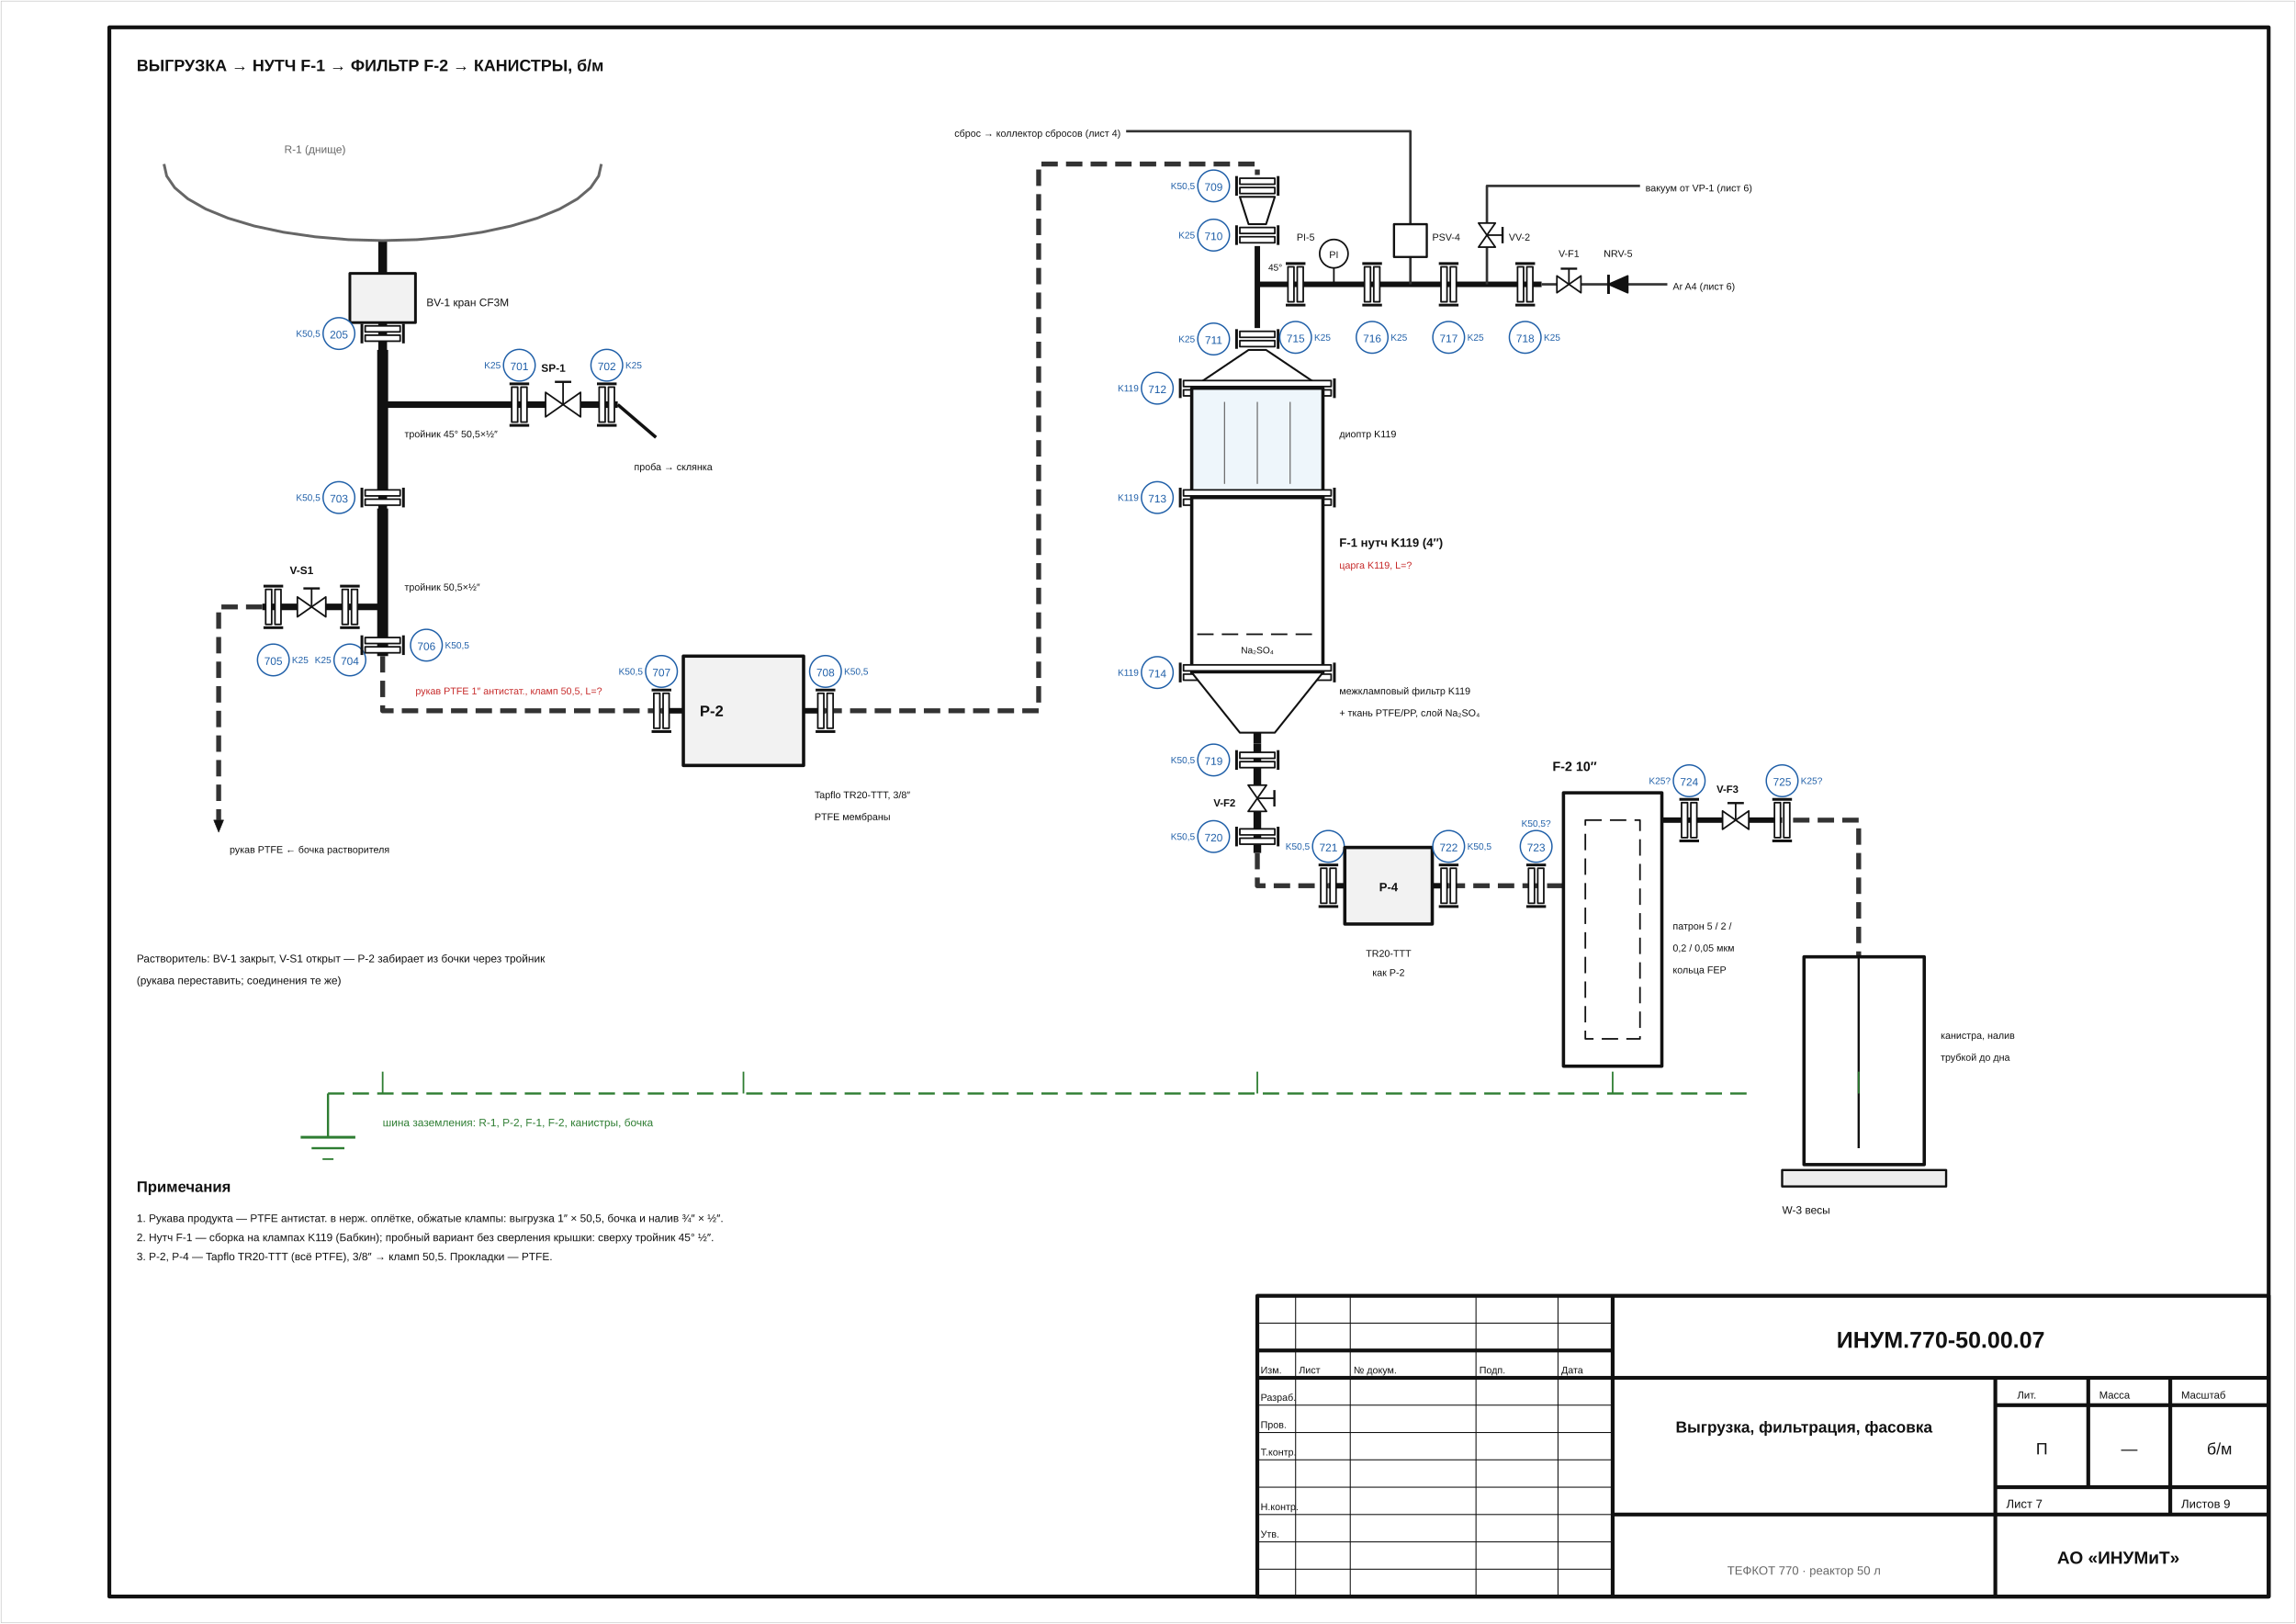
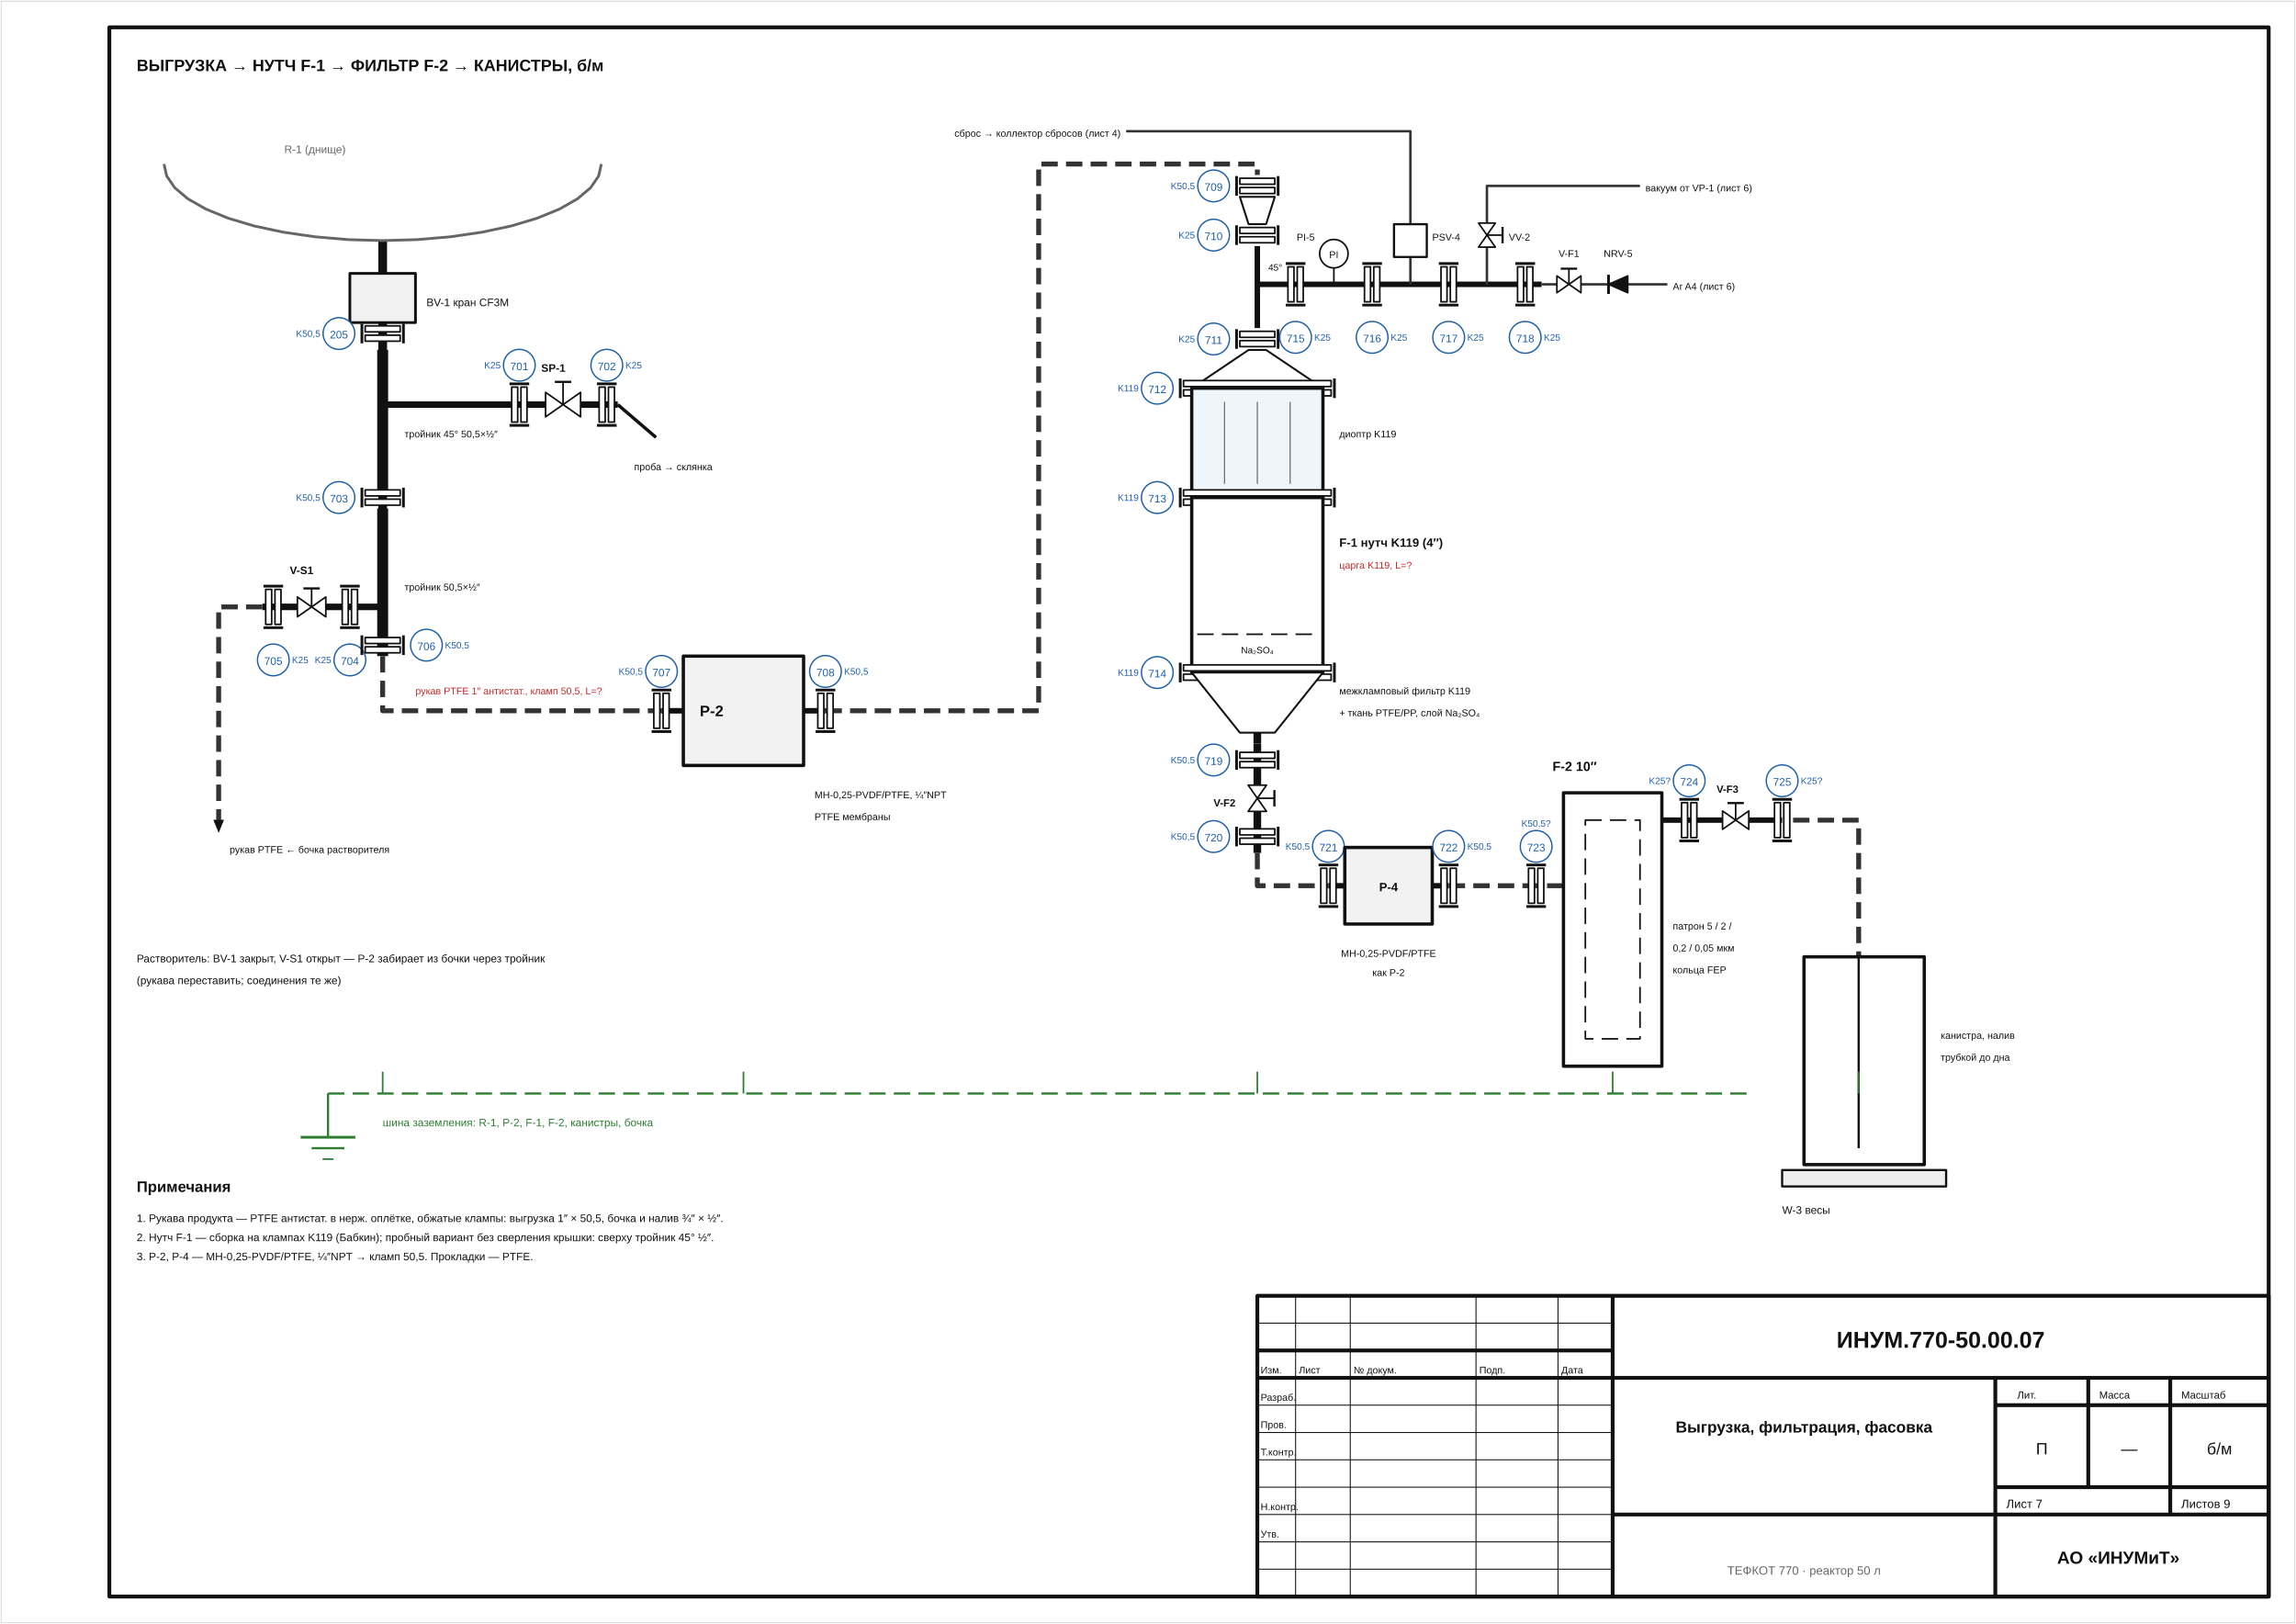
<svg xmlns="http://www.w3.org/2000/svg" viewBox="0 0 420.0 297.0" width="420.0mm" height="297.0mm" font-family="Arial, 'Liberation Sans', sans-serif">
  <rect width="100%" height="100%" fill="#fff" />
  <path d="M230.00,247.00 L295.00,247.00" fill="none" stroke="#111111" stroke-width="0.7" stroke-linejoin="round" />
  <path d="M230.00,252.00 L295.00,252.00" fill="none" stroke="#111111" stroke-width="0.7" stroke-linejoin="round" />
  <path d="M295.00,237.00 L295.00,292.00" fill="none" stroke="#111111" stroke-width="0.7" stroke-linejoin="round" />
  <path d="M295.00,252.00 L415.00,252.00" fill="none" stroke="#111111" stroke-width="0.7" stroke-linejoin="round" />
  <path d="M365.00,252.00 L365.00,292.00" fill="none" stroke="#111111" stroke-width="0.7" stroke-linejoin="round" />
  <path d="M295.00,277.00 L415.00,277.00" fill="none" stroke="#111111" stroke-width="0.7" stroke-linejoin="round" />
  <path d="M365.00,257.00 L415.00,257.00" fill="none" stroke="#111111" stroke-width="0.7" stroke-linejoin="round" />
  <path d="M365.00,272.00 L415.00,272.00" fill="none" stroke="#111111" stroke-width="0.7" stroke-linejoin="round" />
  <path d="M382.00,252.00 L382.00,272.00" fill="none" stroke="#111111" stroke-width="0.7" stroke-linejoin="round" />
  <path d="M397.00,252.00 L397.00,272.00" fill="none" stroke="#111111" stroke-width="0.7" stroke-linejoin="round" />
  <path d="M397.00,272.00 L397.00,277.00" fill="none" stroke="#111111" stroke-width="0.7" stroke-linejoin="round" />
  <path d="M70.00,44.00 L70.00,103.00" fill="none" stroke="#111111" stroke-width="1.6" stroke-linejoin="round" />
  <path d="M70.00,64.00 L70.00,90.00" fill="none" stroke="#111111" stroke-width="2.0" stroke-linejoin="round" />
  <path d="M70.00,74.00 L99.80,74.00" fill="none" stroke="#111111" stroke-width="1.2" stroke-linejoin="round" />
  <path d="M106.20,74.00 L113.00,74.00" fill="none" stroke="#111111" stroke-width="1.2" stroke-linejoin="round" />
  <path d="M70.00,93.00 L70.00,120.00" fill="none" stroke="#111111" stroke-width="2.0" stroke-linejoin="round" />
  <path d="M70.00,111.00 L59.60,111.00" fill="none" stroke="#111111" stroke-width="1.2" stroke-linejoin="round" />
  <path d="M54.40,111.00 L48.00,111.00" fill="none" stroke="#111111" stroke-width="1.2" stroke-linejoin="round" />
  <path d="M48.00,111.00 L40.00,111.00 L40.00,150.00" fill="none" stroke="#333333" stroke-width="0.9" stroke-dasharray="3 1.5" stroke-linejoin="round" />
  <path d="M70.00,120.00 L70.00,130.00 L121.00,130.00" fill="none" stroke="#333333" stroke-width="0.9" stroke-dasharray="3 1.5" stroke-linejoin="round" />
  <path d="M121.00,130.00 L125.00,130.00" fill="none" stroke="#111111" stroke-width="1.0" stroke-linejoin="round" />
  <path d="M147.00,130.00 L151.00,130.00" fill="none" stroke="#111111" stroke-width="1.0" stroke-linejoin="round" />
  <path d="M151.00,130.00 L190.00,130.00 L190.00,30.00 L230.00,30.00 L230.00,32.00" fill="none" stroke="#333333" stroke-width="0.9" stroke-dasharray="3 1.5" stroke-linejoin="round" />
  <path d="M230.00,45.00 L230.00,60.00" fill="none" stroke="#111111" stroke-width="1.0" stroke-linejoin="round" />
  <path d="M230.00,52.00 L282.00,52.00" fill="none" stroke="#111111" stroke-width="1.0" stroke-linejoin="round" />
  <path d="M230.00,134.00 L230.00,136.00" fill="none" stroke="#111111" stroke-width="1.4" stroke-linejoin="round" />
  <path d="M258.00,52.00 L258.00,47.00" fill="none" stroke="#333333" stroke-width="0.45" stroke-linejoin="round" />
  <path d="M258.00,41.00 L258.00,24.00 L206.00,24.00" fill="none" stroke="#333333" stroke-width="0.45" stroke-linejoin="round" />
  <path d="M272.00,52.00 L272.00,45.20" fill="none" stroke="#333333" stroke-width="0.45" stroke-linejoin="round" />
  <path d="M272.00,40.80 L272.00,34.00 L300.00,34.00" fill="none" stroke="#333333" stroke-width="0.45" stroke-linejoin="round" />
  <path d="M282.00,52.00 L284.80,52.00" fill="none" stroke="#333333" stroke-width="0.45" stroke-linejoin="round" />
  <path d="M289.20,52.00 L294.24,52.00" fill="none" stroke="#333333" stroke-width="0.45" stroke-linejoin="round" />
  <path d="M297.76,52.00 L305.00,52.00" fill="none" stroke="#333333" stroke-width="0.45" stroke-linejoin="round" />
  <path d="M230.00,136.00 L230.00,143.60" fill="none" stroke="#111111" stroke-width="1.4" stroke-linejoin="round" />
  <path d="M230.00,148.40 L230.00,156.00" fill="none" stroke="#111111" stroke-width="1.4" stroke-linejoin="round" />
  <path d="M230.00,156.00 L230.00,162.00 L243.00,162.00" fill="none" stroke="#333333" stroke-width="0.9" stroke-dasharray="3 1.5" stroke-linejoin="round" />
  <path d="M243.00,162.00 L246.00,162.00" fill="none" stroke="#111111" stroke-width="1.0" stroke-linejoin="round" />
  <path d="M262.00,162.00 L265.00,162.00" fill="none" stroke="#111111" stroke-width="1.0" stroke-linejoin="round" />
  <path d="M265.00,162.00 L286.00,162.00" fill="none" stroke="#333333" stroke-width="0.9" stroke-dasharray="3 1.5" stroke-linejoin="round" />
  <path d="M304.00,150.00 L315.10,150.00" fill="none" stroke="#111111" stroke-width="1.0" stroke-linejoin="round" />
  <path d="M319.90,150.00 L326.00,150.00" fill="none" stroke="#111111" stroke-width="1.0" stroke-linejoin="round" />
  <path d="M328.00,150.00 L340.00,150.00 L340.00,175.00" fill="none" stroke="#333333" stroke-width="0.9" stroke-dasharray="3 1.5" stroke-linejoin="round" />
  <path d="M0.20,0.20 L419.80,0.20 L419.80,296.80 L0.20,296.80 Z" fill="none" stroke="#bbbbbb" stroke-width="0.1" stroke-linejoin="round" />
  <path d="M20.00,5.00 L415.00,5.00 L415.00,292.00 L20.00,292.00 Z" fill="none" stroke="#111111" stroke-width="0.7" stroke-linejoin="round" />
  <path d="M230.00,237.00 L415.00,237.00 L415.00,292.00 L230.00,292.00 Z" fill="none" stroke="#111111" stroke-width="0.7" stroke-linejoin="round" />
  <path d="M230.00,242.00 L295.00,242.00" fill="none" stroke="#111111" stroke-width="0.18" stroke-linejoin="round" />
  <path d="M230.00,257.00 L295.00,257.00" fill="none" stroke="#111111" stroke-width="0.18" stroke-linejoin="round" />
  <path d="M230.00,262.00 L295.00,262.00" fill="none" stroke="#111111" stroke-width="0.18" stroke-linejoin="round" />
  <path d="M230.00,267.00 L295.00,267.00" fill="none" stroke="#111111" stroke-width="0.18" stroke-linejoin="round" />
  <path d="M230.00,272.00 L295.00,272.00" fill="none" stroke="#111111" stroke-width="0.18" stroke-linejoin="round" />
  <path d="M230.00,277.00 L295.00,277.00" fill="none" stroke="#111111" stroke-width="0.18" stroke-linejoin="round" />
  <path d="M230.00,282.00 L295.00,282.00" fill="none" stroke="#111111" stroke-width="0.18" stroke-linejoin="round" />
  <path d="M230.00,287.00 L295.00,287.00" fill="none" stroke="#111111" stroke-width="0.18" stroke-linejoin="round" />
  <path d="M237.00,237.00 L237.00,292.00" fill="none" stroke="#111111" stroke-width="0.18" stroke-linejoin="round" />
  <path d="M247.00,237.00 L247.00,292.00" fill="none" stroke="#111111" stroke-width="0.18" stroke-linejoin="round" />
  <path d="M270.00,237.00 L270.00,292.00" fill="none" stroke="#111111" stroke-width="0.18" stroke-linejoin="round" />
  <path d="M285.00,237.00 L285.00,292.00" fill="none" stroke="#111111" stroke-width="0.18" stroke-linejoin="round" />
  <text x="230.60" y="251.20" font-size="1.8" text-anchor="start" fill="#111111">Изм.</text>
  <text x="237.60" y="251.20" font-size="1.8" text-anchor="start" fill="#111111">Лист</text>
  <text x="247.60" y="251.20" font-size="1.8" text-anchor="start" fill="#111111">№ докум.</text>
  <text x="270.60" y="251.20" font-size="1.8" text-anchor="start" fill="#111111">Подп.</text>
  <text x="285.60" y="251.20" font-size="1.8" text-anchor="start" fill="#111111">Дата</text>
  <text x="230.60" y="256.20" font-size="1.8" text-anchor="start" fill="#111111">Разраб.</text>
  <text x="230.60" y="261.20" font-size="1.8" text-anchor="start" fill="#111111">Пров.</text>
  <text x="230.60" y="266.20" font-size="1.8" text-anchor="start" fill="#111111">Т.контр.</text>
  <text x="230.60" y="276.20" font-size="1.8" text-anchor="start" fill="#111111">Н.контр.</text>
  <text x="230.60" y="281.20" font-size="1.8" text-anchor="start" fill="#111111">Утв.</text>
  <text x="248.60" y="256.20" font-size="1.8" text-anchor="start" fill="#111111" />
  <text x="355.00" y="246.50" font-size="4.2" text-anchor="middle" fill="#111111" font-weight="bold">ИНУМ.770-50.00.07</text>
  <text x="330.00" y="262.00" font-size="2.9" text-anchor="middle" fill="#111111" font-weight="bold">Выгрузка, фильтрация, фасовка</text>
  <text x="369.00" y="255.80" font-size="1.9" text-anchor="start" fill="#111111">Лит.</text>
  <text x="384.00" y="255.80" font-size="1.9" text-anchor="start" fill="#111111">Масса</text>
  <text x="399.00" y="255.80" font-size="1.9" text-anchor="start" fill="#111111">Масштаб</text>
  <text x="373.50" y="266.00" font-size="3" text-anchor="middle" fill="#111111">П</text>
  <text x="389.50" y="266.00" font-size="3" text-anchor="middle" fill="#111111">—</text>
  <text x="406.00" y="266.00" font-size="3" text-anchor="middle" fill="#111111">б/м</text>
  <text x="367.00" y="275.80" font-size="2.2" text-anchor="start" fill="#111111">Лист 7</text>
  <text x="399.00" y="275.80" font-size="2.2" text-anchor="start" fill="#111111">Листов 9</text>
  <text x="387.50" y="286.00" font-size="3.2" text-anchor="middle" fill="#111111" font-weight="bold">АО «ИНУМиТ»</text>
  <text x="330.00" y="288.00" font-size="2.2" text-anchor="middle" fill="#666666">ТЕФКОТ 770 · реактор 50 л</text>
  <text x="25.00" y="13.00" font-size="3.0" text-anchor="start" fill="#111111" font-weight="bold">ВЫГРУЗКА → НУТЧ F-1 → ФИЛЬТР F-2 → КАНИСТРЫ, б/м</text>
  <path d="M30.00,30.00 L30.49,32.19 L31.96,34.33 L34.36,36.36 L37.64,38.23 L41.72,39.90 L46.49,41.33 L51.84,42.47 L57.64,43.31 L63.74,43.83 L70.00,44.00 L76.26,43.83 L82.36,43.31 L88.16,42.47 L93.51,41.33 L98.28,39.90 L102.36,38.23 L105.64,36.36 L108.04,34.33 L109.51,32.19 L110.00,30.00" fill="none" stroke="#666666" stroke-width="0.5" stroke-linejoin="round" />
  <text x="52.00" y="28.00" font-size="2.0" text-anchor="start" fill="#666666">R-1 (днище)</text>
  <path d="M64.00,50.00 L76.00,50.00 L76.00,59.00 L64.00,59.00 Z" fill="#f2f2f2" stroke="#111111" stroke-width="0.5" stroke-linejoin="round" />
  <text x="78.00" y="56.00" font-size="2.0" text-anchor="start" fill="#111111">BV-1 кран CF3M</text>
  <path d="M66.80,59.60 L73.20,59.60 L73.20,60.70 L66.80,60.70 Z" fill="#ffffff" stroke="#111111" stroke-width="0.3" stroke-linejoin="round" />
  <path d="M66.80,61.30 L73.20,61.30 L73.20,62.40 L66.80,62.40 Z" fill="#ffffff" stroke="#111111" stroke-width="0.3" stroke-linejoin="round" />
  <path d="M66.20,59.20 L66.20,62.80" fill="none" stroke="#111111" stroke-width="0.5" stroke-linejoin="round" />
  <path d="M73.80,59.20 L73.80,62.80" fill="none" stroke="#111111" stroke-width="0.5" stroke-linejoin="round" />
  <circle cx="62.00" cy="61.00" r="2.90" fill="#ffffff" stroke="#1f5fa8" stroke-width="0.25" />
  <text x="62.00" y="61.90" font-size="2.0" text-anchor="middle" fill="#1f5fa8">205</text>
  <path d="M93.60,70.80 L94.70,70.80 L94.70,77.20 L93.60,77.20 Z" fill="#ffffff" stroke="#111111" stroke-width="0.3" stroke-linejoin="round" />
  <path d="M95.30,70.80 L96.40,70.80 L96.40,77.20 L95.30,77.20 Z" fill="#ffffff" stroke="#111111" stroke-width="0.3" stroke-linejoin="round" />
  <path d="M93.20,70.20 L96.80,70.20" fill="none" stroke="#111111" stroke-width="0.5" stroke-linejoin="round" />
  <path d="M93.20,77.80 L96.80,77.80" fill="none" stroke="#111111" stroke-width="0.5" stroke-linejoin="round" />
  <circle cx="95.00" cy="66.80" r="2.90" fill="#ffffff" stroke="#1f5fa8" stroke-width="0.25" />
  <text x="95.00" y="67.70" font-size="2.0" text-anchor="middle" fill="#1f5fa8">701</text>
  <text x="74.00" y="80.00" font-size="1.8" text-anchor="start" fill="#111111">тройник 45° 50,5×½″</text>
  <path d="M99.80,71.76 L106.20,76.24 L106.20,71.76 L99.80,76.24 Z" fill="#ffffff" stroke="#111111" stroke-width="0.3" stroke-linejoin="round" />
  <path d="M103.00,74.00 L103.00,69.84" fill="none" stroke="#111111" stroke-width="0.3" stroke-linejoin="round" />
  <path d="M101.50,69.84 L104.50,69.84" fill="none" stroke="#111111" stroke-width="0.4" stroke-linejoin="round" />
  <text x="99.00" y="68.00" font-size="2.0" text-anchor="start" fill="#111111" font-weight="bold">SP-1</text>
  <path d="M109.60,70.80 L110.70,70.80 L110.70,77.20 L109.60,77.20 Z" fill="#ffffff" stroke="#111111" stroke-width="0.3" stroke-linejoin="round" />
  <path d="M111.30,70.80 L112.40,70.80 L112.40,77.20 L111.30,77.20 Z" fill="#ffffff" stroke="#111111" stroke-width="0.3" stroke-linejoin="round" />
  <path d="M109.20,70.20 L112.80,70.20" fill="none" stroke="#111111" stroke-width="0.5" stroke-linejoin="round" />
  <path d="M109.20,77.80 L112.80,77.80" fill="none" stroke="#111111" stroke-width="0.5" stroke-linejoin="round" />
  <circle cx="111.00" cy="66.80" r="2.90" fill="#ffffff" stroke="#1f5fa8" stroke-width="0.25" />
  <text x="111.00" y="67.70" font-size="2.0" text-anchor="middle" fill="#1f5fa8">702</text>
  <path d="M113.00,74.00 L120.00,80.00" fill="none" stroke="#111111" stroke-width="0.6" stroke-linejoin="round" />
  <text x="116.00" y="86.00" font-size="1.8" text-anchor="start" fill="#111111">проба → склянка</text>
  <path d="M66.80,89.60 L73.20,89.60 L73.20,90.70 L66.80,90.70 Z" fill="#ffffff" stroke="#111111" stroke-width="0.3" stroke-linejoin="round" />
  <path d="M66.80,91.30 L73.20,91.30 L73.20,92.40 L66.80,92.40 Z" fill="#ffffff" stroke="#111111" stroke-width="0.3" stroke-linejoin="round" />
  <path d="M66.20,89.20 L66.20,92.80" fill="none" stroke="#111111" stroke-width="0.5" stroke-linejoin="round" />
  <path d="M73.80,89.20 L73.80,92.80" fill="none" stroke="#111111" stroke-width="0.5" stroke-linejoin="round" />
  <circle cx="62.00" cy="91.00" r="2.90" fill="#ffffff" stroke="#1f5fa8" stroke-width="0.25" />
  <text x="62.00" y="91.90" font-size="2.0" text-anchor="middle" fill="#1f5fa8">703</text>
  <text x="74.00" y="108.00" font-size="1.8" text-anchor="start" fill="#111111">тройник 50,5×½″</text>
  <path d="M62.60,107.80 L63.70,107.80 L63.70,114.20 L62.60,114.20 Z" fill="#ffffff" stroke="#111111" stroke-width="0.3" stroke-linejoin="round" />
  <path d="M64.30,107.80 L65.40,107.80 L65.40,114.20 L64.30,114.20 Z" fill="#ffffff" stroke="#111111" stroke-width="0.3" stroke-linejoin="round" />
  <path d="M62.20,107.20 L65.80,107.20" fill="none" stroke="#111111" stroke-width="0.5" stroke-linejoin="round" />
  <path d="M62.20,114.80 L65.80,114.80" fill="none" stroke="#111111" stroke-width="0.5" stroke-linejoin="round" />
  <circle cx="64.00" cy="120.70" r="2.90" fill="#ffffff" stroke="#1f5fa8" stroke-width="0.25" />
  <text x="64.00" y="121.60" font-size="2.0" text-anchor="middle" fill="#1f5fa8">704</text>
  <path d="M54.40,109.18 L59.60,112.82 L59.60,109.18 L54.40,112.82 Z" fill="#ffffff" stroke="#111111" stroke-width="0.3" stroke-linejoin="round" />
  <path d="M57.00,111.00 L57.00,107.62" fill="none" stroke="#111111" stroke-width="0.3" stroke-linejoin="round" />
  <path d="M55.50,107.62 L58.50,107.62" fill="none" stroke="#111111" stroke-width="0.4" stroke-linejoin="round" />
  <text x="53.00" y="105.00" font-size="2.0" text-anchor="start" fill="#111111" font-weight="bold">V-S1</text>
  <path d="M48.60,107.80 L49.70,107.80 L49.70,114.20 L48.60,114.20 Z" fill="#ffffff" stroke="#111111" stroke-width="0.3" stroke-linejoin="round" />
  <path d="M50.30,107.80 L51.40,107.80 L51.40,114.20 L50.30,114.20 Z" fill="#ffffff" stroke="#111111" stroke-width="0.3" stroke-linejoin="round" />
  <path d="M48.20,107.20 L51.80,107.20" fill="none" stroke="#111111" stroke-width="0.5" stroke-linejoin="round" />
  <path d="M48.20,114.80 L51.80,114.80" fill="none" stroke="#111111" stroke-width="0.5" stroke-linejoin="round" />
  <circle cx="50.00" cy="120.70" r="2.90" fill="#ffffff" stroke="#1f5fa8" stroke-width="0.25" />
  <text x="50.00" y="121.60" font-size="2.0" text-anchor="middle" fill="#1f5fa8">705</text>
  <path d="M40.00,152.20 L39.10,150.00 L40.90,150.00 Z" fill="#111111" stroke="#111111" stroke-width="0.1" stroke-linejoin="round" />
  <text x="42.00" y="156.00" font-size="1.8" text-anchor="start" fill="#111111">рукав PTFE ← бочка растворителя</text>
  <path d="M66.80,116.60 L73.20,116.60 L73.20,117.70 L66.80,117.70 Z" fill="#ffffff" stroke="#111111" stroke-width="0.3" stroke-linejoin="round" />
  <path d="M66.80,118.30 L73.20,118.30 L73.20,119.40 L66.80,119.40 Z" fill="#ffffff" stroke="#111111" stroke-width="0.3" stroke-linejoin="round" />
  <path d="M66.20,116.20 L66.20,119.80" fill="none" stroke="#111111" stroke-width="0.5" stroke-linejoin="round" />
  <path d="M73.80,116.20 L73.80,119.80" fill="none" stroke="#111111" stroke-width="0.5" stroke-linejoin="round" />
  <circle cx="78.00" cy="118.00" r="2.90" fill="#ffffff" stroke="#1f5fa8" stroke-width="0.25" />
  <text x="78.00" y="118.90" font-size="2.0" text-anchor="middle" fill="#1f5fa8">706</text>
  <text x="76.00" y="127.00" font-size="1.8" text-anchor="start" fill="#c62828">рукав PTFE 1″ антистат., кламп 50,5, L=?</text>
  <path d="M119.60,126.80 L120.70,126.80 L120.70,133.20 L119.60,133.20 Z" fill="#ffffff" stroke="#111111" stroke-width="0.3" stroke-linejoin="round" />
  <path d="M121.30,126.80 L122.40,126.80 L122.40,133.20 L121.30,133.20 Z" fill="#ffffff" stroke="#111111" stroke-width="0.3" stroke-linejoin="round" />
  <path d="M119.20,126.20 L122.80,126.20" fill="none" stroke="#111111" stroke-width="0.5" stroke-linejoin="round" />
  <path d="M119.20,133.80 L122.80,133.80" fill="none" stroke="#111111" stroke-width="0.5" stroke-linejoin="round" />
  <circle cx="121.00" cy="122.80" r="2.90" fill="#ffffff" stroke="#1f5fa8" stroke-width="0.25" />
  <text x="121.00" y="123.70" font-size="2.0" text-anchor="middle" fill="#1f5fa8">707</text>
  <path d="M125.00,120.00 L147.00,120.00 L147.00,140.00 L125.00,140.00 Z" fill="#f2f2f2" stroke="#111111" stroke-width="0.6" stroke-linejoin="round" />
  <text x="128.00" y="131.00" font-size="2.8" text-anchor="start" fill="#111111" font-weight="bold">P-2</text>
-   <text x="149.00" y="146.00" font-size="1.8" text-anchor="start" fill="#111111">Tapflo TR20-TTT, 3/8″</text>
+   <text x="149.00" y="146.00" font-size="1.8" text-anchor="start" fill="#111111">МН-0,25-PVDF/PTFE, ¼″NPT</text>
  <text x="149.00" y="150.00" font-size="1.8" text-anchor="start" fill="#111111">PTFE мембраны</text>
  <path d="M149.60,126.80 L150.70,126.80 L150.70,133.20 L149.60,133.20 Z" fill="#ffffff" stroke="#111111" stroke-width="0.3" stroke-linejoin="round" />
  <path d="M151.30,126.80 L152.40,126.80 L152.40,133.20 L151.30,133.20 Z" fill="#ffffff" stroke="#111111" stroke-width="0.3" stroke-linejoin="round" />
  <path d="M149.20,126.20 L152.80,126.20" fill="none" stroke="#111111" stroke-width="0.5" stroke-linejoin="round" />
  <path d="M149.20,133.80 L152.80,133.80" fill="none" stroke="#111111" stroke-width="0.5" stroke-linejoin="round" />
  <circle cx="151.00" cy="122.80" r="2.90" fill="#ffffff" stroke="#1f5fa8" stroke-width="0.25" />
  <text x="151.00" y="123.70" font-size="2.0" text-anchor="middle" fill="#1f5fa8">708</text>
  <path d="M226.80,32.60 L233.20,32.60 L233.20,33.70 L226.80,33.70 Z" fill="#ffffff" stroke="#111111" stroke-width="0.3" stroke-linejoin="round" />
  <path d="M226.80,34.30 L233.20,34.30 L233.20,35.40 L226.80,35.40 Z" fill="#ffffff" stroke="#111111" stroke-width="0.3" stroke-linejoin="round" />
  <path d="M226.20,32.20 L226.20,35.80" fill="none" stroke="#111111" stroke-width="0.5" stroke-linejoin="round" />
  <path d="M233.80,32.20 L233.80,35.80" fill="none" stroke="#111111" stroke-width="0.5" stroke-linejoin="round" />
  <circle cx="222.00" cy="34.00" r="2.90" fill="#ffffff" stroke="#1f5fa8" stroke-width="0.25" />
  <text x="222.00" y="34.90" font-size="2.0" text-anchor="middle" fill="#1f5fa8">709</text>
  <path d="M226.80,36.00 L233.20,36.00 L231.60,41.00 L228.40,41.00 Z" fill="#ffffff" stroke="#111111" stroke-width="0.35" stroke-linejoin="round" />
  <path d="M226.80,41.60 L233.20,41.60 L233.20,42.70 L226.80,42.70 Z" fill="#ffffff" stroke="#111111" stroke-width="0.3" stroke-linejoin="round" />
  <path d="M226.80,43.30 L233.20,43.30 L233.20,44.40 L226.80,44.40 Z" fill="#ffffff" stroke="#111111" stroke-width="0.3" stroke-linejoin="round" />
  <path d="M226.20,41.20 L226.20,44.80" fill="none" stroke="#111111" stroke-width="0.5" stroke-linejoin="round" />
  <path d="M233.80,41.20 L233.80,44.80" fill="none" stroke="#111111" stroke-width="0.5" stroke-linejoin="round" />
  <circle cx="222.00" cy="43.00" r="2.90" fill="#ffffff" stroke="#1f5fa8" stroke-width="0.25" />
  <text x="222.00" y="43.90" font-size="2.0" text-anchor="middle" fill="#1f5fa8">710</text>
  <text x="232.00" y="49.50" font-size="1.7" text-anchor="start" fill="#111111">45°</text>
  <path d="M226.80,60.60 L233.20,60.60 L233.20,61.70 L226.80,61.70 Z" fill="#ffffff" stroke="#111111" stroke-width="0.3" stroke-linejoin="round" />
  <path d="M226.80,62.30 L233.20,62.30 L233.20,63.40 L226.80,63.40 Z" fill="#ffffff" stroke="#111111" stroke-width="0.3" stroke-linejoin="round" />
  <path d="M226.20,60.20 L226.20,63.80" fill="none" stroke="#111111" stroke-width="0.5" stroke-linejoin="round" />
  <path d="M233.80,60.20 L233.80,63.80" fill="none" stroke="#111111" stroke-width="0.5" stroke-linejoin="round" />
  <circle cx="222.00" cy="62.00" r="2.90" fill="#ffffff" stroke="#1f5fa8" stroke-width="0.25" />
  <text x="222.00" y="62.90" font-size="2.0" text-anchor="middle" fill="#1f5fa8">711</text>
  <path d="M228.40,64.00 L231.60,64.00 L242.00,71.00 L218.00,71.00 Z" fill="#ffffff" stroke="#111111" stroke-width="0.35" stroke-linejoin="round" />
  <path d="M216.50,69.60 L243.50,69.60 L243.50,70.70 L216.50,70.70 Z" fill="#ffffff" stroke="#111111" stroke-width="0.3" stroke-linejoin="round" />
  <path d="M216.50,71.30 L243.50,71.30 L243.50,72.40 L216.50,72.40 Z" fill="#ffffff" stroke="#111111" stroke-width="0.3" stroke-linejoin="round" />
  <path d="M215.90,69.20 L215.90,72.80" fill="none" stroke="#111111" stroke-width="0.5" stroke-linejoin="round" />
  <path d="M244.10,69.20 L244.10,72.80" fill="none" stroke="#111111" stroke-width="0.5" stroke-linejoin="round" />
  <circle cx="211.70" cy="71.00" r="2.90" fill="#ffffff" stroke="#1f5fa8" stroke-width="0.25" />
  <text x="211.70" y="71.90" font-size="2.0" text-anchor="middle" fill="#1f5fa8">712</text>
  <path d="M218.00,71.00 L242.00,71.00 L242.00,91.00 L218.00,91.00 Z" fill="#eef6fb" stroke="#111111" stroke-width="0.6" stroke-linejoin="round" />
  <path d="M224.00,73.50 L224.00,88.50" fill="none" stroke="#666666" stroke-width="0.2" stroke-linejoin="round" />
  <path d="M230.00,73.50 L230.00,88.50" fill="none" stroke="#666666" stroke-width="0.2" stroke-linejoin="round" />
  <path d="M236.00,73.50 L236.00,88.50" fill="none" stroke="#666666" stroke-width="0.2" stroke-linejoin="round" />
  <path d="M216.50,89.60 L243.50,89.60 L243.50,90.70 L216.50,90.70 Z" fill="#ffffff" stroke="#111111" stroke-width="0.3" stroke-linejoin="round" />
  <path d="M216.50,91.30 L243.50,91.30 L243.50,92.40 L216.50,92.40 Z" fill="#ffffff" stroke="#111111" stroke-width="0.3" stroke-linejoin="round" />
  <path d="M215.90,89.20 L215.90,92.80" fill="none" stroke="#111111" stroke-width="0.5" stroke-linejoin="round" />
  <path d="M244.10,89.20 L244.10,92.80" fill="none" stroke="#111111" stroke-width="0.5" stroke-linejoin="round" />
  <circle cx="211.70" cy="91.00" r="2.90" fill="#ffffff" stroke="#1f5fa8" stroke-width="0.25" />
  <text x="211.70" y="91.90" font-size="2.0" text-anchor="middle" fill="#1f5fa8">713</text>
  <path d="M218.00,91.00 L242.00,91.00 L242.00,123.00 L218.00,123.00 Z" fill="#ffffff" stroke="#111111" stroke-width="0.6" stroke-linejoin="round" />
  <path d="M219.00,116.00 L241.00,116.00" fill="none" stroke="#111111" stroke-width="0.3" stroke-dasharray="3 1.5" stroke-linejoin="round" />
  <text x="230.00" y="119.50" font-size="1.7" text-anchor="middle" fill="#111111">Na₂SO₄</text>
  <path d="M216.50,121.60 L243.50,121.60 L243.50,122.70 L216.50,122.70 Z" fill="#ffffff" stroke="#111111" stroke-width="0.3" stroke-linejoin="round" />
  <path d="M216.50,123.30 L243.50,123.30 L243.50,124.40 L216.50,124.40 Z" fill="#ffffff" stroke="#111111" stroke-width="0.3" stroke-linejoin="round" />
  <path d="M215.90,121.20 L215.90,124.80" fill="none" stroke="#111111" stroke-width="0.5" stroke-linejoin="round" />
  <path d="M244.10,121.20 L244.10,124.80" fill="none" stroke="#111111" stroke-width="0.5" stroke-linejoin="round" />
  <circle cx="211.70" cy="123.00" r="2.90" fill="#ffffff" stroke="#1f5fa8" stroke-width="0.25" />
  <text x="211.70" y="123.90" font-size="2.0" text-anchor="middle" fill="#1f5fa8">714</text>
  <path d="M218.00,123.00 L242.00,123.00 L233.20,134.00 L226.80,134.00 Z" fill="#ffffff" stroke="#111111" stroke-width="0.35" stroke-linejoin="round" />
  <text x="245.00" y="80.00" font-size="1.8" text-anchor="start" fill="#111111">диоптр K119</text>
  <text x="245.00" y="100.00" font-size="2.2" text-anchor="start" fill="#111111" font-weight="bold">F-1 нутч K119 (4″)</text>
  <text x="245.00" y="104.00" font-size="1.8" text-anchor="start" fill="#c62828">царга K119, L=?</text>
  <text x="245.00" y="127.00" font-size="1.8" text-anchor="start" fill="#111111">межкламповый фильтр K119</text>
  <text x="245.00" y="131.00" font-size="1.8" text-anchor="start" fill="#111111">+ ткань PTFE/PP, слой Na₂SO₄</text>
  <path d="M235.60,48.80 L236.70,48.80 L236.70,55.20 L235.60,55.20 Z" fill="#ffffff" stroke="#111111" stroke-width="0.3" stroke-linejoin="round" />
  <path d="M237.30,48.80 L238.40,48.80 L238.40,55.20 L237.30,55.20 Z" fill="#ffffff" stroke="#111111" stroke-width="0.3" stroke-linejoin="round" />
  <path d="M235.20,48.20 L238.80,48.20" fill="none" stroke="#111111" stroke-width="0.5" stroke-linejoin="round" />
  <path d="M235.20,55.80 L238.80,55.80" fill="none" stroke="#111111" stroke-width="0.5" stroke-linejoin="round" />
  <circle cx="237.00" cy="61.70" r="2.90" fill="#ffffff" stroke="#1f5fa8" stroke-width="0.25" />
  <text x="237.00" y="62.60" font-size="2.0" text-anchor="middle" fill="#1f5fa8">715</text>
  <path d="M244.00,52.00 L244.00,49.00" fill="none" stroke="#111111" stroke-width="0.3" stroke-linejoin="round" />
  <circle cx="244.00" cy="46.40" r="2.60" fill="#ffffff" stroke="#111111" stroke-width="0.3" />
  <text x="244.00" y="47.20" font-size="1.8" text-anchor="middle" fill="#111111">PI</text>
  <text x="240.50" y="44.00" font-size="1.8" text-anchor="end" fill="#111111">PI-5</text>
  <path d="M249.60,48.80 L250.70,48.80 L250.70,55.20 L249.60,55.20 Z" fill="#ffffff" stroke="#111111" stroke-width="0.3" stroke-linejoin="round" />
  <path d="M251.30,48.80 L252.40,48.80 L252.40,55.20 L251.30,55.20 Z" fill="#ffffff" stroke="#111111" stroke-width="0.3" stroke-linejoin="round" />
  <path d="M249.20,48.20 L252.80,48.20" fill="none" stroke="#111111" stroke-width="0.5" stroke-linejoin="round" />
  <path d="M249.20,55.80 L252.80,55.80" fill="none" stroke="#111111" stroke-width="0.5" stroke-linejoin="round" />
  <circle cx="251.00" cy="61.70" r="2.90" fill="#ffffff" stroke="#1f5fa8" stroke-width="0.25" />
  <text x="251.00" y="62.60" font-size="2.0" text-anchor="middle" fill="#1f5fa8">716</text>
  <path d="M255.00,41.00 L261.00,41.00 L261.00,47.00 L255.00,47.00 Z" fill="#ffffff" stroke="#111111" stroke-width="0.4" stroke-linejoin="round" />
  <text x="262.00" y="44.00" font-size="1.8" text-anchor="start" fill="#111111">PSV-4</text>
  <text x="205.00" y="25.00" font-size="1.8" text-anchor="end" fill="#111111">сброс → коллектор сбросов (лист 4)</text>
  <path d="M263.60,48.80 L264.70,48.80 L264.70,55.20 L263.60,55.20 Z" fill="#ffffff" stroke="#111111" stroke-width="0.3" stroke-linejoin="round" />
  <path d="M265.30,48.80 L266.40,48.80 L266.40,55.20 L265.30,55.20 Z" fill="#ffffff" stroke="#111111" stroke-width="0.3" stroke-linejoin="round" />
  <path d="M263.20,48.20 L266.80,48.20" fill="none" stroke="#111111" stroke-width="0.5" stroke-linejoin="round" />
  <path d="M263.20,55.80 L266.80,55.80" fill="none" stroke="#111111" stroke-width="0.5" stroke-linejoin="round" />
  <circle cx="265.00" cy="61.70" r="2.90" fill="#ffffff" stroke="#1f5fa8" stroke-width="0.25" />
  <text x="265.00" y="62.60" font-size="2.0" text-anchor="middle" fill="#1f5fa8">717</text>
  <path d="M270.46,40.80 L273.54,45.20 L270.46,45.20 L273.54,40.80 Z" fill="#ffffff" stroke="#111111" stroke-width="0.3" stroke-linejoin="round" />
  <path d="M272.00,43.00 L274.86,43.00" fill="none" stroke="#111111" stroke-width="0.3" stroke-linejoin="round" />
  <path d="M274.86,41.50 L274.86,44.50" fill="none" stroke="#111111" stroke-width="0.4" stroke-linejoin="round" />
  <text x="276.00" y="44.00" font-size="1.8" text-anchor="start" fill="#111111">VV-2</text>
  <text x="301.00" y="35.00" font-size="1.8" text-anchor="start" fill="#111111">вакуум от VP-1 (лист 6)</text>
  <path d="M277.60,48.80 L278.70,48.80 L278.70,55.20 L277.60,55.20 Z" fill="#ffffff" stroke="#111111" stroke-width="0.3" stroke-linejoin="round" />
  <path d="M279.30,48.80 L280.40,48.80 L280.40,55.20 L279.30,55.20 Z" fill="#ffffff" stroke="#111111" stroke-width="0.3" stroke-linejoin="round" />
  <path d="M277.20,48.20 L280.80,48.20" fill="none" stroke="#111111" stroke-width="0.5" stroke-linejoin="round" />
  <path d="M277.20,55.80 L280.80,55.80" fill="none" stroke="#111111" stroke-width="0.5" stroke-linejoin="round" />
  <circle cx="279.00" cy="61.70" r="2.90" fill="#ffffff" stroke="#1f5fa8" stroke-width="0.25" />
  <text x="279.00" y="62.60" font-size="2.0" text-anchor="middle" fill="#1f5fa8">718</text>
  <path d="M284.80,50.46 L289.20,53.54 L289.20,50.46 L284.80,53.54 Z" fill="#ffffff" stroke="#111111" stroke-width="0.3" stroke-linejoin="round" />
  <path d="M287.00,52.00 L287.00,49.14" fill="none" stroke="#111111" stroke-width="0.3" stroke-linejoin="round" />
  <path d="M285.50,49.14 L288.50,49.14" fill="none" stroke="#111111" stroke-width="0.4" stroke-linejoin="round" />
  <text x="287.00" y="47.00" font-size="1.8" text-anchor="middle" fill="#111111">V-F1</text>
  <path d="M294.24,52.00 L297.76,50.46 L297.76,53.54 Z" fill="#111111" stroke="#111111" stroke-width="0.3" stroke-linejoin="round" />
  <path d="M294.24,50.24 L294.24,53.76" fill="none" stroke="#111111" stroke-width="0.5" stroke-linejoin="round" />
  <text x="296.00" y="47.00" font-size="1.8" text-anchor="middle" fill="#111111">NRV-5</text>
  <text x="306.00" y="53.00" font-size="1.8" text-anchor="start" fill="#111111">Ar A4 (лист 6)</text>
  <path d="M226.80,137.60 L233.20,137.60 L233.20,138.70 L226.80,138.70 Z" fill="#ffffff" stroke="#111111" stroke-width="0.3" stroke-linejoin="round" />
  <path d="M226.80,139.30 L233.20,139.30 L233.20,140.40 L226.80,140.40 Z" fill="#ffffff" stroke="#111111" stroke-width="0.3" stroke-linejoin="round" />
  <path d="M226.20,137.20 L226.20,140.80" fill="none" stroke="#111111" stroke-width="0.5" stroke-linejoin="round" />
  <path d="M233.80,137.20 L233.80,140.80" fill="none" stroke="#111111" stroke-width="0.5" stroke-linejoin="round" />
  <circle cx="222.00" cy="139.00" r="2.90" fill="#ffffff" stroke="#1f5fa8" stroke-width="0.25" />
  <text x="222.00" y="139.90" font-size="2.0" text-anchor="middle" fill="#1f5fa8">719</text>
  <path d="M228.32,143.60 L231.68,148.40 L228.32,148.40 L231.68,143.60 Z" fill="#ffffff" stroke="#111111" stroke-width="0.3" stroke-linejoin="round" />
  <path d="M230.00,146.00 L233.12,146.00" fill="none" stroke="#111111" stroke-width="0.3" stroke-linejoin="round" />
  <path d="M233.12,144.50 L233.12,147.50" fill="none" stroke="#111111" stroke-width="0.4" stroke-linejoin="round" />
  <text x="226.00" y="147.50" font-size="1.9" text-anchor="end" fill="#111111" font-weight="bold">V-F2</text>
  <path d="M226.80,151.60 L233.20,151.60 L233.20,152.70 L226.80,152.70 Z" fill="#ffffff" stroke="#111111" stroke-width="0.3" stroke-linejoin="round" />
  <path d="M226.80,153.30 L233.20,153.30 L233.20,154.40 L226.80,154.40 Z" fill="#ffffff" stroke="#111111" stroke-width="0.3" stroke-linejoin="round" />
  <path d="M226.20,151.20 L226.20,154.80" fill="none" stroke="#111111" stroke-width="0.5" stroke-linejoin="round" />
  <path d="M233.80,151.20 L233.80,154.80" fill="none" stroke="#111111" stroke-width="0.5" stroke-linejoin="round" />
  <circle cx="222.00" cy="153.00" r="2.90" fill="#ffffff" stroke="#1f5fa8" stroke-width="0.25" />
  <text x="222.00" y="153.90" font-size="2.0" text-anchor="middle" fill="#1f5fa8">720</text>
  <path d="M241.60,158.80 L242.70,158.80 L242.70,165.20 L241.60,165.20 Z" fill="#ffffff" stroke="#111111" stroke-width="0.3" stroke-linejoin="round" />
  <path d="M243.30,158.80 L244.40,158.80 L244.40,165.20 L243.30,165.20 Z" fill="#ffffff" stroke="#111111" stroke-width="0.3" stroke-linejoin="round" />
  <path d="M241.20,158.20 L244.80,158.20" fill="none" stroke="#111111" stroke-width="0.5" stroke-linejoin="round" />
  <path d="M241.20,165.80 L244.80,165.80" fill="none" stroke="#111111" stroke-width="0.5" stroke-linejoin="round" />
  <circle cx="243.00" cy="154.80" r="2.90" fill="#ffffff" stroke="#1f5fa8" stroke-width="0.25" />
  <text x="243.00" y="155.70" font-size="2.0" text-anchor="middle" fill="#1f5fa8">721</text>
  <path d="M246.00,155.00 L262.00,155.00 L262.00,169.00 L246.00,169.00 Z" fill="#f2f2f2" stroke="#111111" stroke-width="0.6" stroke-linejoin="round" />
  <text x="254.00" y="163.00" font-size="2.2" text-anchor="middle" fill="#111111" font-weight="bold">P-4</text>
-   <text x="254.00" y="175.00" font-size="1.8" text-anchor="middle" fill="#111111">TR20-TTT</text>
+   <text x="254.00" y="175.00" font-size="1.8" text-anchor="middle" fill="#111111">МН-0,25-PVDF/PTFE</text>
  <text x="254.00" y="178.50" font-size="1.8" text-anchor="middle" fill="#111111">как P-2</text>
  <path d="M263.60,158.80 L264.70,158.80 L264.70,165.20 L263.60,165.20 Z" fill="#ffffff" stroke="#111111" stroke-width="0.3" stroke-linejoin="round" />
  <path d="M265.30,158.80 L266.40,158.80 L266.40,165.20 L265.30,165.20 Z" fill="#ffffff" stroke="#111111" stroke-width="0.3" stroke-linejoin="round" />
  <path d="M263.20,158.20 L266.80,158.20" fill="none" stroke="#111111" stroke-width="0.5" stroke-linejoin="round" />
  <path d="M263.20,165.80 L266.80,165.80" fill="none" stroke="#111111" stroke-width="0.5" stroke-linejoin="round" />
  <circle cx="265.00" cy="154.80" r="2.90" fill="#ffffff" stroke="#1f5fa8" stroke-width="0.25" />
  <text x="265.00" y="155.70" font-size="2.0" text-anchor="middle" fill="#1f5fa8">722</text>
  <path d="M279.60,158.80 L280.70,158.80 L280.70,165.20 L279.60,165.20 Z" fill="#ffffff" stroke="#111111" stroke-width="0.3" stroke-linejoin="round" />
  <path d="M281.30,158.80 L282.40,158.80 L282.40,165.20 L281.30,165.20 Z" fill="#ffffff" stroke="#111111" stroke-width="0.3" stroke-linejoin="round" />
  <path d="M279.20,158.20 L282.80,158.20" fill="none" stroke="#111111" stroke-width="0.5" stroke-linejoin="round" />
  <path d="M279.20,165.80 L282.80,165.80" fill="none" stroke="#111111" stroke-width="0.5" stroke-linejoin="round" />
  <circle cx="281.00" cy="154.80" r="2.90" fill="#ffffff" stroke="#1f5fa8" stroke-width="0.25" />
  <text x="281.00" y="155.70" font-size="2.0" text-anchor="middle" fill="#1f5fa8">723</text>
  <path d="M286.00,145.00 L304.00,145.00 L304.00,195.00 L286.00,195.00 Z" fill="#ffffff" stroke="#111111" stroke-width="0.6" stroke-linejoin="round" />
  <path d="M290.00,150.00 L300.00,150.00 L300.00,190.00 L290.00,190.00 Z" fill="none" stroke="#111111" stroke-width="0.3" stroke-dasharray="3 1.5" stroke-linejoin="round" />
  <text x="284.00" y="141.00" font-size="2.4" text-anchor="start" fill="#111111" font-weight="bold">F-2 10″</text>
  <text x="306.00" y="170.00" font-size="1.8" text-anchor="start" fill="#111111">патрон 5 / 2 /</text>
  <text x="306.00" y="174.00" font-size="1.8" text-anchor="start" fill="#111111">0,2 / 0,05 мкм</text>
  <text x="306.00" y="178.00" font-size="1.8" text-anchor="start" fill="#111111">кольца FEP</text>
  <path d="M307.60,146.80 L308.70,146.80 L308.70,153.20 L307.60,153.20 Z" fill="#ffffff" stroke="#111111" stroke-width="0.3" stroke-linejoin="round" />
  <path d="M309.30,146.80 L310.40,146.80 L310.40,153.20 L309.30,153.20 Z" fill="#ffffff" stroke="#111111" stroke-width="0.3" stroke-linejoin="round" />
  <path d="M307.20,146.20 L310.80,146.20" fill="none" stroke="#111111" stroke-width="0.5" stroke-linejoin="round" />
  <path d="M307.20,153.80 L310.80,153.80" fill="none" stroke="#111111" stroke-width="0.5" stroke-linejoin="round" />
  <circle cx="309.00" cy="142.80" r="2.90" fill="#ffffff" stroke="#1f5fa8" stroke-width="0.25" />
  <text x="309.00" y="143.70" font-size="2.0" text-anchor="middle" fill="#1f5fa8">724</text>
  <path d="M315.10,148.32 L319.90,151.68 L319.90,148.32 L315.10,151.68 Z" fill="#ffffff" stroke="#111111" stroke-width="0.3" stroke-linejoin="round" />
  <path d="M317.50,150.00 L317.50,146.88" fill="none" stroke="#111111" stroke-width="0.3" stroke-linejoin="round" />
  <path d="M316.00,146.88 L319.00,146.88" fill="none" stroke="#111111" stroke-width="0.4" stroke-linejoin="round" />
  <text x="314.00" y="145.00" font-size="1.9" text-anchor="start" fill="#111111" font-weight="bold">V-F3</text>
  <path d="M324.60,146.80 L325.70,146.80 L325.70,153.20 L324.60,153.20 Z" fill="#ffffff" stroke="#111111" stroke-width="0.3" stroke-linejoin="round" />
  <path d="M326.30,146.80 L327.40,146.80 L327.40,153.20 L326.30,153.20 Z" fill="#ffffff" stroke="#111111" stroke-width="0.3" stroke-linejoin="round" />
  <path d="M324.20,146.20 L327.80,146.20" fill="none" stroke="#111111" stroke-width="0.5" stroke-linejoin="round" />
  <path d="M324.20,153.80 L327.80,153.80" fill="none" stroke="#111111" stroke-width="0.5" stroke-linejoin="round" />
  <circle cx="326.00" cy="142.80" r="2.90" fill="#ffffff" stroke="#1f5fa8" stroke-width="0.25" />
  <text x="326.00" y="143.70" font-size="2.0" text-anchor="middle" fill="#1f5fa8">725</text>
  <path d="M330.00,175.00 L352.00,175.00 L352.00,213.00 L330.00,213.00 Z" fill="#ffffff" stroke="#111111" stroke-width="0.6" stroke-linejoin="round" />
  <path d="M340.00,175.00 L340.00,210.00" fill="none" stroke="#111111" stroke-width="0.4" stroke-linejoin="round" />
  <text x="355.00" y="190.00" font-size="1.8" text-anchor="start" fill="#111111">канистра, налив</text>
  <text x="355.00" y="194.00" font-size="1.8" text-anchor="start" fill="#111111">трубкой до дна</text>
  <path d="M326.00,214.00 L356.00,214.00 L356.00,217.00 L326.00,217.00 Z" fill="#eeeeee" stroke="#111111" stroke-width="0.4" stroke-linejoin="round" />
  <text x="326.00" y="222.00" font-size="2.0" text-anchor="start" fill="#111111">W-3 весы</text>
  <path d="M60.00,200.00 L320.00,200.00" fill="none" stroke="#2e7d32" stroke-width="0.4" stroke-dasharray="3 1.5" stroke-linejoin="round" />
  <path d="M70.00,200.00 L70.00,196.00" fill="none" stroke="#2e7d32" stroke-width="0.3" stroke-linejoin="round" />
  <path d="M136.00,200.00 L136.00,196.00" fill="none" stroke="#2e7d32" stroke-width="0.3" stroke-linejoin="round" />
  <path d="M230.00,200.00 L230.00,196.00" fill="none" stroke="#2e7d32" stroke-width="0.3" stroke-linejoin="round" />
  <path d="M295.00,200.00 L295.00,196.00" fill="none" stroke="#2e7d32" stroke-width="0.3" stroke-linejoin="round" />
  <path d="M340.00,200.00 L340.00,196.00" fill="none" stroke="#2e7d32" stroke-width="0.3" stroke-linejoin="round" />
  <path d="M60.00,200.00 L60.00,208.00" fill="none" stroke="#2e7d32" stroke-width="0.4" stroke-linejoin="round" />
  <path d="M55.00,208.00 L65.00,208.00" fill="none" stroke="#2e7d32" stroke-width="0.5" stroke-linejoin="round" />
  <path d="M57.00,210.00 L63.00,210.00" fill="none" stroke="#2e7d32" stroke-width="0.4" stroke-linejoin="round" />
  <path d="M59.00,212.00 L61.00,212.00" fill="none" stroke="#2e7d32" stroke-width="0.3" stroke-linejoin="round" />
  <text x="70.00" y="206.00" font-size="2.0" text-anchor="start" fill="#2e7d32">шина заземления: R-1, P-2, F-1, F-2, канистры, бочка</text>
  <text x="25.00" y="176.00" font-size="2.0" text-anchor="start" fill="#111111">Растворитель: BV-1 закрыт, V-S1 открыт — P-2 забирает из бочки через тройник</text>
  <text x="25.00" y="180.00" font-size="2.0" text-anchor="start" fill="#111111">(рукава переставить; соединения те же)</text>
  <text x="25.00" y="218.00" font-size="2.8" text-anchor="start" fill="#111111" font-weight="bold">Примечания</text>
  <text x="25.00" y="223.50" font-size="2.0" text-anchor="start" fill="#111111">1. Рукава продукта — PTFE антистат. в нерж. оплётке, обжатые клампы: выгрузка 1″ × 50,5, бочка и налив ¾″ × ½″.</text>
  <text x="25.00" y="227.00" font-size="2.0" text-anchor="start" fill="#111111">2. Нутч F-1 — сборка на клампах K119 (Бабкин); пробный вариант без сверления крышки: сверху тройник 45° ½″.</text>
-   <text x="25.00" y="230.50" font-size="2.0" text-anchor="start" fill="#111111">3. P-2, P-4 — Tapflo TR20-TTT (всё PTFE), 3/8″ → кламп 50,5. Прокладки — PTFE.</text>
+   <text x="25.00" y="230.50" font-size="2.0" text-anchor="start" fill="#111111">3. P-2, P-4 — МН-0,25-PVDF/PTFE, ¼″NPT → кламп 50,5. Прокладки — PTFE.</text>
  <text x="58.60" y="61.60" font-size="1.7" text-anchor="end" fill="#1f5fa8">K50,5</text>
  <text x="91.60" y="67.40" font-size="1.7" text-anchor="end" fill="#1f5fa8">K25</text>
  <text x="114.40" y="67.40" font-size="1.7" text-anchor="start" fill="#1f5fa8">K25</text>
  <text x="58.60" y="91.60" font-size="1.7" text-anchor="end" fill="#1f5fa8">K50,5</text>
  <text x="60.60" y="121.30" font-size="1.7" text-anchor="end" fill="#1f5fa8">K25</text>
  <text x="53.40" y="121.30" font-size="1.7" text-anchor="start" fill="#1f5fa8">K25</text>
  <text x="81.40" y="118.60" font-size="1.7" text-anchor="start" fill="#1f5fa8">K50,5</text>
  <text x="117.60" y="123.40" font-size="1.7" text-anchor="end" fill="#1f5fa8">K50,5</text>
  <text x="154.40" y="123.40" font-size="1.7" text-anchor="start" fill="#1f5fa8">K50,5</text>
  <text x="218.60" y="34.60" font-size="1.7" text-anchor="end" fill="#1f5fa8">K50,5</text>
  <text x="218.60" y="43.60" font-size="1.7" text-anchor="end" fill="#1f5fa8">K25</text>
  <text x="218.60" y="62.60" font-size="1.7" text-anchor="end" fill="#1f5fa8">K25</text>
  <text x="208.30" y="71.60" font-size="1.7" text-anchor="end" fill="#1f5fa8">K119</text>
  <text x="208.30" y="91.60" font-size="1.7" text-anchor="end" fill="#1f5fa8">K119</text>
  <text x="208.30" y="123.60" font-size="1.7" text-anchor="end" fill="#1f5fa8">K119</text>
  <text x="240.40" y="62.30" font-size="1.7" text-anchor="start" fill="#1f5fa8">K25</text>
  <text x="254.40" y="62.30" font-size="1.7" text-anchor="start" fill="#1f5fa8">K25</text>
  <text x="268.40" y="62.30" font-size="1.7" text-anchor="start" fill="#1f5fa8">K25</text>
  <text x="282.40" y="62.30" font-size="1.7" text-anchor="start" fill="#1f5fa8">K25</text>
  <text x="218.60" y="139.60" font-size="1.7" text-anchor="end" fill="#1f5fa8">K50,5</text>
  <text x="218.60" y="153.60" font-size="1.7" text-anchor="end" fill="#1f5fa8">K50,5</text>
  <text x="239.60" y="155.40" font-size="1.7" text-anchor="end" fill="#1f5fa8">K50,5</text>
  <text x="268.40" y="155.40" font-size="1.7" text-anchor="start" fill="#1f5fa8">K50,5</text>
  <text x="281.00" y="151.20" font-size="1.7" text-anchor="middle" fill="#1f5fa8">K50,5?</text>
  <text x="305.60" y="143.40" font-size="1.7" text-anchor="end" fill="#1f5fa8">K25?</text>
  <text x="329.40" y="143.40" font-size="1.7" text-anchor="start" fill="#1f5fa8">K25?</text>
</svg>
